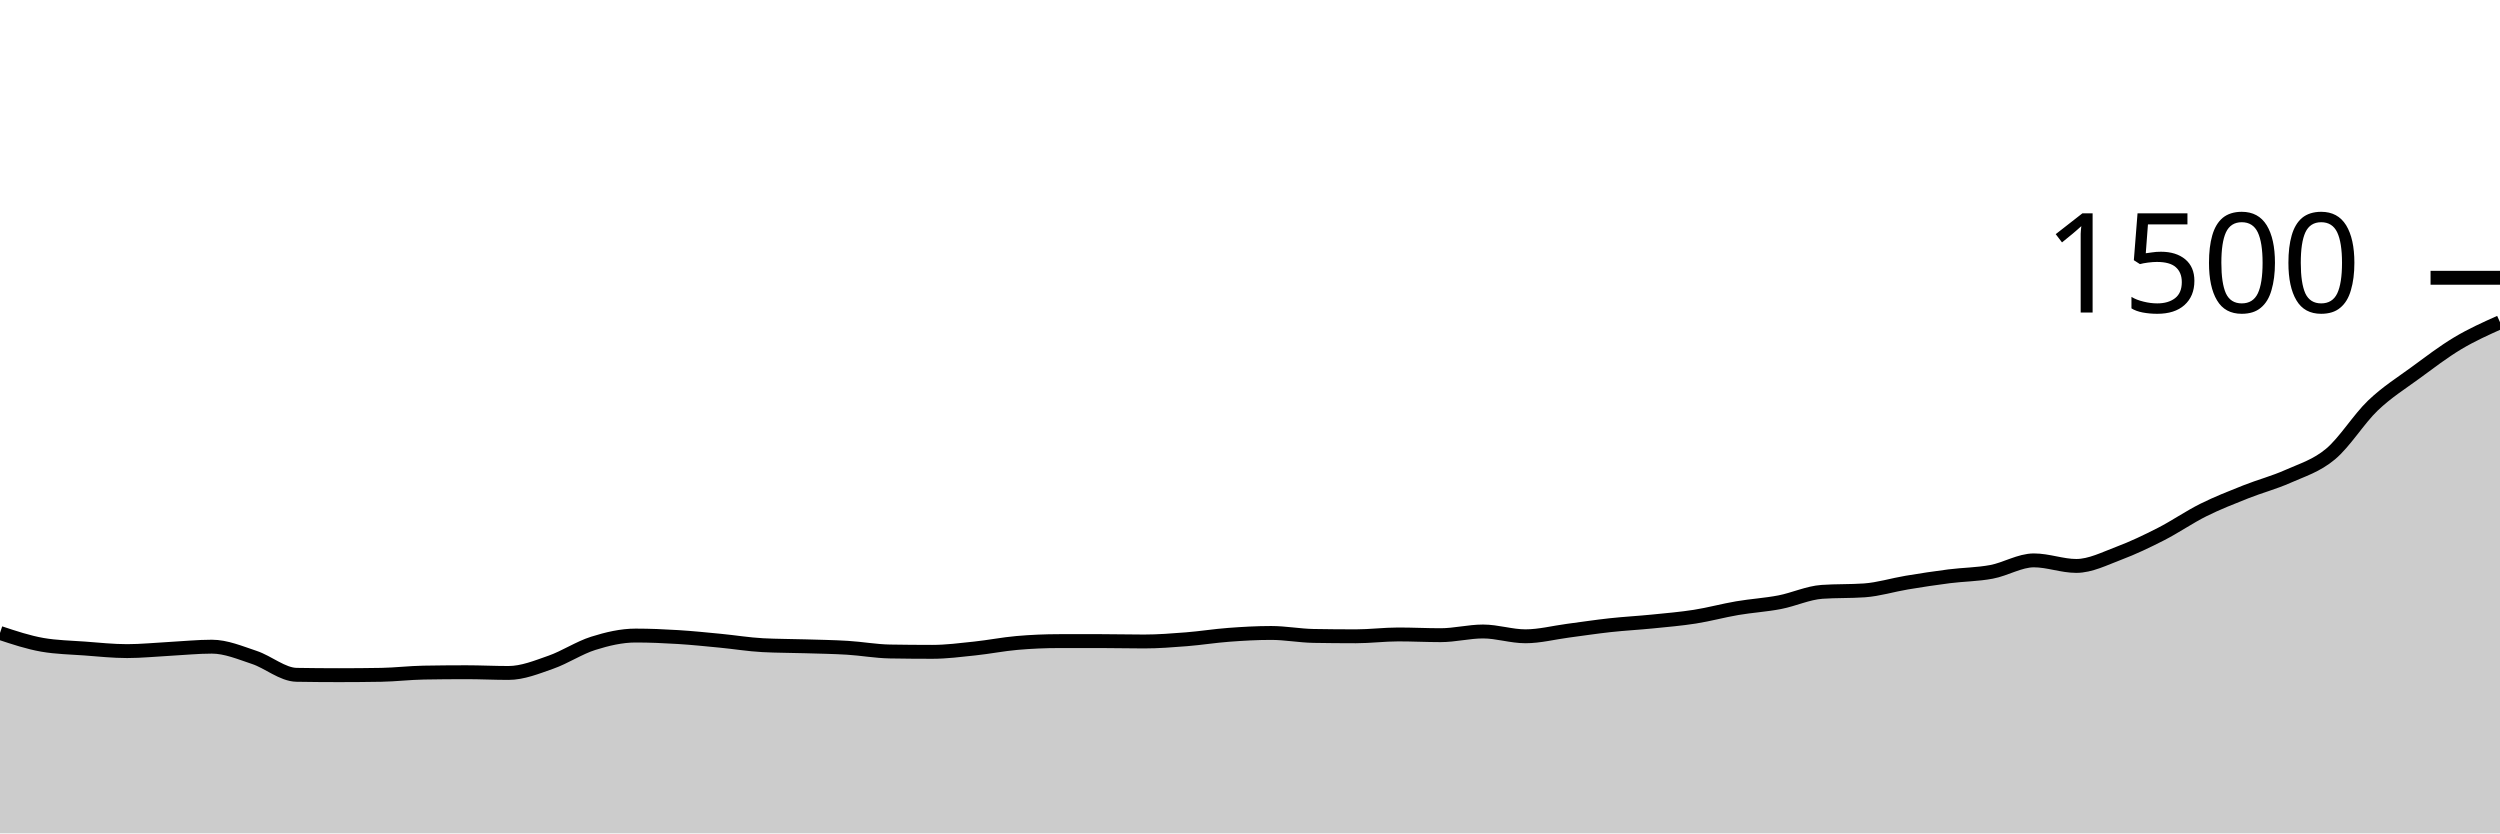
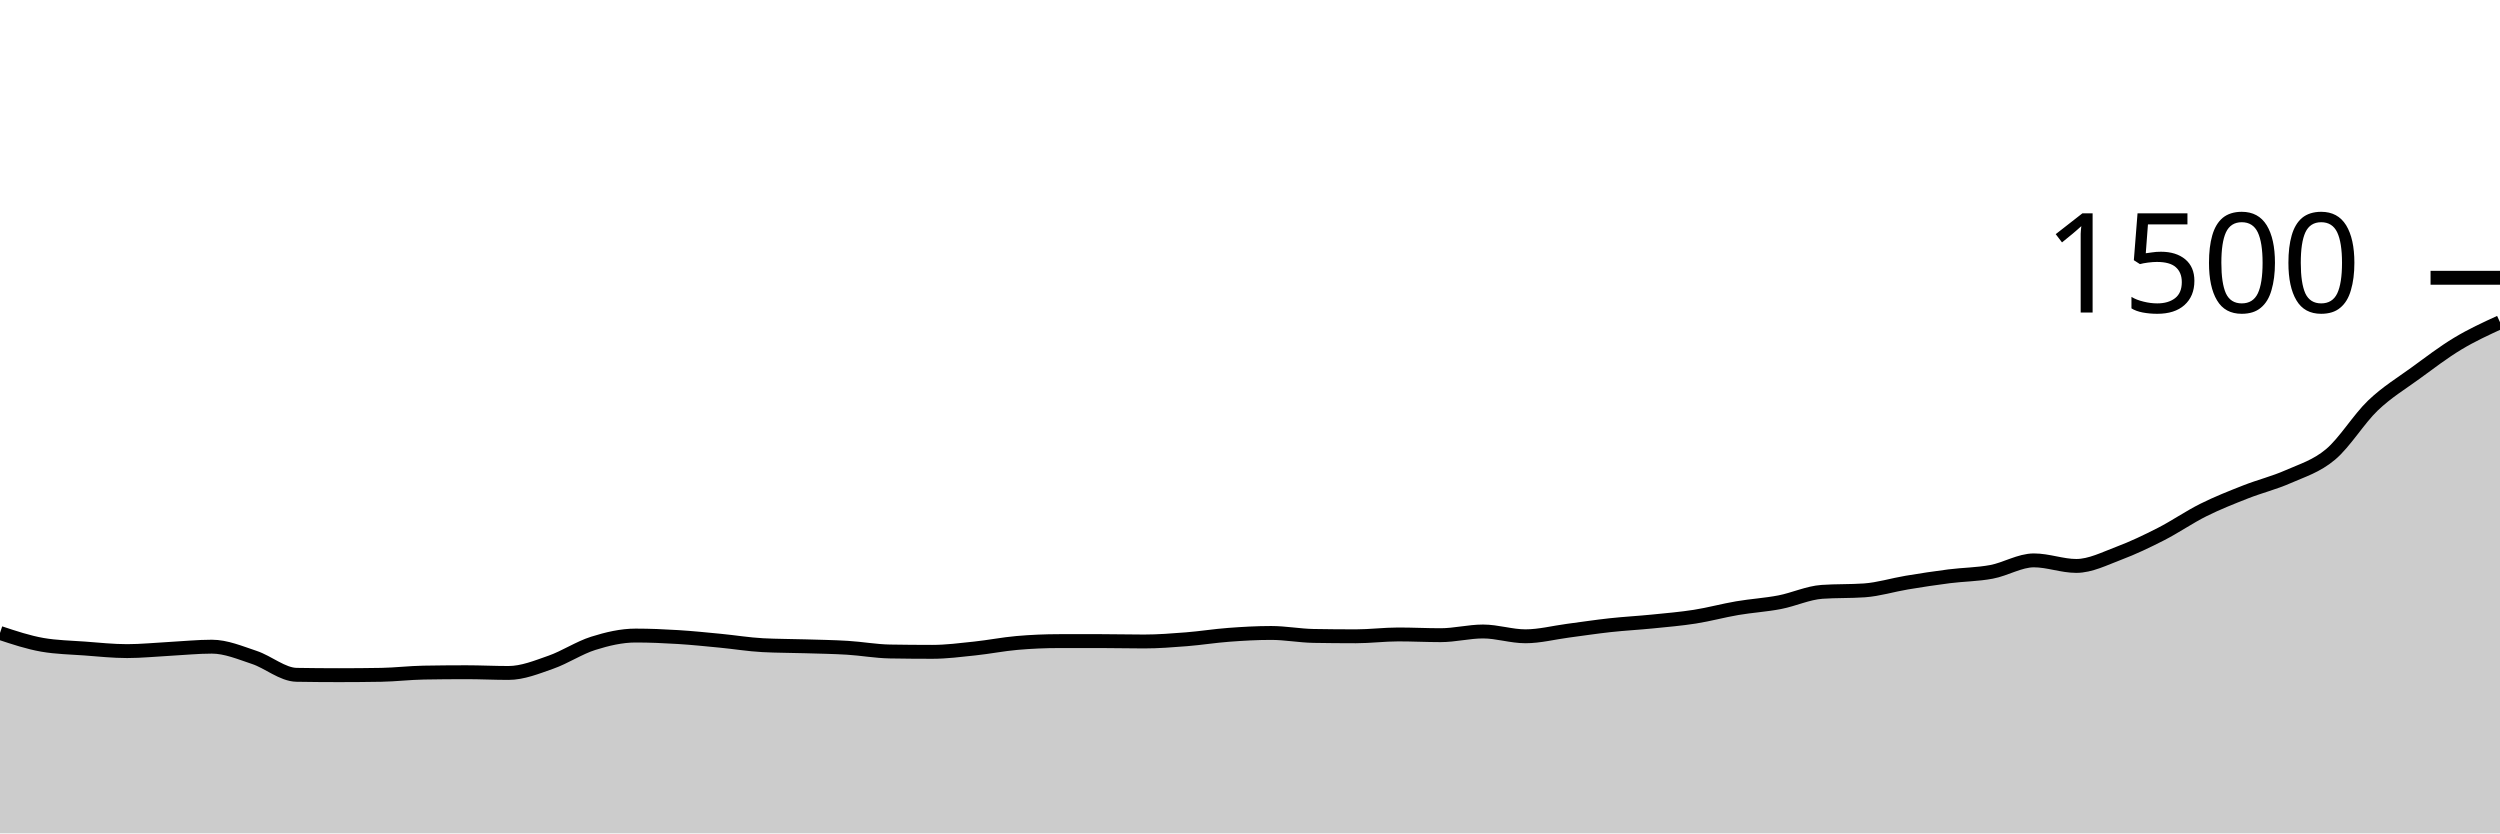
<svg xmlns="http://www.w3.org/2000/svg" viewBox="0 0 180 60">
  <g transform="translate(0,20)">
-     <path class="area" fill="rgba(0, 0, 0, 0.2)" d="M0,25.573C1.017,25.911,2.034,26.249,3.051,26.427C4.068,26.604,5.085,26.618,6.102,26.693C7.119,26.769,8.136,26.88,9.153,26.88C10.169,26.88,11.186,26.773,12.203,26.72C13.22,26.667,14.237,26.56,15.254,26.56C16.271,26.56,17.288,26.996,18.305,27.333C19.322,27.671,20.339,28.569,21.356,28.587C22.373,28.604,23.39,28.613,24.407,28.613C25.424,28.613,26.441,28.604,27.458,28.587C28.475,28.569,29.492,28.444,30.508,28.427C31.525,28.409,32.542,28.4,33.559,28.4C34.576,28.4,35.593,28.453,36.61,28.453C37.627,28.453,38.644,28.036,39.661,27.68C40.678,27.324,41.695,26.64,42.712,26.32C43.729,26,44.746,25.76,45.763,25.76C46.78,25.76,47.797,25.804,48.814,25.867C49.831,25.929,50.847,26.036,51.864,26.133C52.881,26.231,53.898,26.4,54.915,26.453C55.932,26.507,56.949,26.502,57.966,26.533C58.983,26.564,60,26.578,61.017,26.64C62.034,26.702,63.051,26.889,64.068,26.907C65.085,26.924,66.102,26.933,67.119,26.933C68.136,26.933,69.153,26.8,70.169,26.693C71.186,26.587,72.203,26.382,73.22,26.293C74.237,26.204,75.254,26.16,76.271,26.16C77.288,26.16,78.305,26.16,79.322,26.16C80.339,26.16,81.356,26.187,82.373,26.187C83.39,26.187,84.407,26.107,85.424,26.027C86.441,25.947,87.458,25.782,88.475,25.707C89.492,25.631,90.508,25.573,91.525,25.573C92.542,25.573,93.559,25.769,94.576,25.787C95.593,25.804,96.61,25.813,97.627,25.813C98.644,25.813,99.661,25.68,100.678,25.68C101.695,25.68,102.712,25.733,103.729,25.733C104.746,25.733,105.763,25.467,106.78,25.467C107.797,25.467,108.814,25.813,109.831,25.813C110.847,25.813,111.864,25.547,112.881,25.413C113.898,25.28,114.915,25.124,115.932,25.013C116.949,24.902,117.966,24.849,118.983,24.747C120,24.644,121.017,24.56,122.034,24.4C123.051,24.24,124.068,23.96,125.085,23.787C126.102,23.613,127.119,23.556,128.136,23.36C129.153,23.164,130.169,22.684,131.186,22.613C132.203,22.542,133.22,22.578,134.237,22.507C135.254,22.436,136.271,22.116,137.288,21.947C138.305,21.778,139.322,21.622,140.339,21.493C141.356,21.364,142.373,21.364,143.39,21.173C144.407,20.982,145.424,20.347,146.441,20.347C147.458,20.347,148.475,20.747,149.492,20.747C150.508,20.747,151.525,20.222,152.542,19.84C153.559,19.458,154.576,18.973,155.593,18.453C156.61,17.933,157.627,17.227,158.644,16.72C159.661,16.213,160.678,15.818,161.695,15.413C162.712,15.009,163.729,14.747,164.746,14.293C165.763,13.84,166.78,13.542,167.797,12.693C168.814,11.844,169.831,10.173,170.847,9.2C171.864,8.227,172.881,7.6,173.898,6.853C174.915,6.107,175.932,5.329,176.949,4.72C177.966,4.111,178.983,3.656,180,3.2L180,40C178.983,40,177.966,40,176.949,40C175.932,40,174.915,40,173.898,40C172.881,40,171.864,40,170.847,40C169.831,40,168.814,40,167.797,40C166.78,40,165.763,40,164.746,40C163.729,40,162.712,40,161.695,40C160.678,40,159.661,40,158.644,40C157.627,40,156.61,40,155.593,40C154.576,40,153.559,40,152.542,40C151.525,40,150.508,40,149.492,40C148.475,40,147.458,40,146.441,40C145.424,40,144.407,40,143.39,40C142.373,40,141.356,40,140.339,40C139.322,40,138.305,40,137.288,40C136.271,40,135.254,40,134.237,40C133.22,40,132.203,40,131.186,40C130.169,40,129.153,40,128.136,40C127.119,40,126.102,40,125.085,40C124.068,40,123.051,40,122.034,40C121.017,40,120,40,118.983,40C117.966,40,116.949,40,115.932,40C114.915,40,113.898,40,112.881,40C111.864,40,110.847,40,109.831,40C108.814,40,107.797,40,106.78,40C105.763,40,104.746,40,103.729,40C102.712,40,101.695,40,100.678,40C99.661,40,98.644,40,97.627,40C96.61,40,95.593,40,94.576,40C93.559,40,92.542,40,91.525,40C90.508,40,89.492,40,88.475,40C87.458,40,86.441,40,85.424,40C84.407,40,83.39,40,82.373,40C81.356,40,80.339,40,79.322,40C78.305,40,77.288,40,76.271,40C75.254,40,74.237,40,73.22,40C72.203,40,71.186,40,70.169,40C69.153,40,68.136,40,67.119,40C66.102,40,65.085,40,64.068,40C63.051,40,62.034,40,61.017,40C60,40,58.983,40,57.966,40C56.949,40,55.932,40,54.915,40C53.898,40,52.881,40,51.864,40C50.847,40,49.831,40,48.814,40C47.797,40,46.78,40,45.763,40C44.746,40,43.729,40,42.712,40C41.695,40,40.678,40,39.661,40C38.644,40,37.627,40,36.61,40C35.593,40,34.576,40,33.559,40C32.542,40,31.525,40,30.508,40C29.492,40,28.475,40,27.458,40C26.441,40,25.424,40,24.407,40C23.39,40,22.373,40,21.356,40C20.339,40,19.322,40,18.305,40C17.288,40,16.271,40,15.254,40C14.237,40,13.22,40,12.203,40C11.186,40,10.169,40,9.153,40C8.136,40,7.119,40,6.102,40C5.085,40,4.068,40,3.051,40C2.034,40,1.017,40,0,40Z" />
-     <path class="line" stroke="black" fill="none" d="M0,25.573C1.017,25.911,2.034,26.249,3.051,26.427C4.068,26.604,5.085,26.618,6.102,26.693C7.119,26.769,8.136,26.88,9.153,26.88C10.169,26.88,11.186,26.773,12.203,26.72C13.22,26.667,14.237,26.56,15.254,26.56C16.271,26.56,17.288,26.996,18.305,27.333C19.322,27.671,20.339,28.569,21.356,28.587C22.373,28.604,23.39,28.613,24.407,28.613C25.424,28.613,26.441,28.604,27.458,28.587C28.475,28.569,29.492,28.444,30.508,28.427C31.525,28.409,32.542,28.4,33.559,28.4C34.576,28.4,35.593,28.453,36.61,28.453C37.627,28.453,38.644,28.036,39.661,27.68C40.678,27.324,41.695,26.64,42.712,26.32C43.729,26,44.746,25.76,45.763,25.76C46.78,25.76,47.797,25.804,48.814,25.867C49.831,25.929,50.847,26.036,51.864,26.133C52.881,26.231,53.898,26.4,54.915,26.453C55.932,26.507,56.949,26.502,57.966,26.533C58.983,26.564,60,26.578,61.017,26.64C62.034,26.702,63.051,26.889,64.068,26.907C65.085,26.924,66.102,26.933,67.119,26.933C68.136,26.933,69.153,26.8,70.169,26.693C71.186,26.587,72.203,26.382,73.22,26.293C74.237,26.204,75.254,26.16,76.271,26.16C77.288,26.16,78.305,26.16,79.322,26.16C80.339,26.16,81.356,26.187,82.373,26.187C83.39,26.187,84.407,26.107,85.424,26.027C86.441,25.947,87.458,25.782,88.475,25.707C89.492,25.631,90.508,25.573,91.525,25.573C92.542,25.573,93.559,25.769,94.576,25.787C95.593,25.804,96.61,25.813,97.627,25.813C98.644,25.813,99.661,25.68,100.678,25.68C101.695,25.68,102.712,25.733,103.729,25.733C104.746,25.733,105.763,25.467,106.78,25.467C107.797,25.467,108.814,25.813,109.831,25.813C110.847,25.813,111.864,25.547,112.881,25.413C113.898,25.28,114.915,25.124,115.932,25.013C116.949,24.902,117.966,24.849,118.983,24.747C120,24.644,121.017,24.56,122.034,24.4C123.051,24.24,124.068,23.96,125.085,23.787C126.102,23.613,127.119,23.556,128.136,23.36C129.153,23.164,130.169,22.684,131.186,22.613C132.203,22.542,133.22,22.578,134.237,22.507C135.254,22.436,136.271,22.116,137.288,21.947C138.305,21.778,139.322,21.622,140.339,21.493C141.356,21.364,142.373,21.364,143.39,21.173C144.407,20.982,145.424,20.347,146.441,20.347C147.458,20.347,148.475,20.747,149.492,20.747C150.508,20.747,151.525,20.222,152.542,19.84C153.559,19.458,154.576,18.973,155.593,18.453C156.61,17.933,157.627,17.227,158.644,16.72C159.661,16.213,160.678,15.818,161.695,15.413C162.712,15.009,163.729,14.747,164.746,14.293C165.763,13.84,166.78,13.542,167.797,12.693C168.814,11.844,169.831,10.173,170.847,9.2C171.864,8.227,172.881,7.6,173.898,6.853C174.915,6.107,175.932,5.329,176.949,4.72C177.966,4.111,178.983,3.656,180,3.2" />
+     <path class="area" fill="rgba(0, 0, 0, 0.2)" d="M0,25.573C1.017,25.911,2.034,26.249,3.051,26.427C4.068,26.604,5.085,26.618,6.102,26.693C7.119,26.769,8.136,26.88,9.153,26.88C10.169,26.88,11.186,26.773,12.203,26.72C13.22,26.667,14.237,26.56,15.254,26.56C16.271,26.56,17.288,26.996,18.305,27.333C19.322,27.671,20.339,28.569,21.356,28.587C22.373,28.604,23.39,28.613,24.407,28.613C25.424,28.613,26.441,28.604,27.458,28.587C28.475,28.569,29.492,28.444,30.508,28.427C31.525,28.409,32.542,28.4,33.559,28.4C34.576,28.4,35.593,28.453,36.61,28.453C37.627,28.453,38.644,28.036,39.661,27.68C40.678,27.324,41.695,26.64,42.712,26.32C43.729,26,44.746,25.76,45.763,25.76C46.78,25.76,47.797,25.804,48.814,25.867C49.831,25.929,50.847,26.036,51.864,26.133C52.881,26.231,53.898,26.4,54.915,26.453C55.932,26.507,56.949,26.502,57.966,26.533C58.983,26.564,60,26.578,61.017,26.64C62.034,26.702,63.051,26.889,64.068,26.907C65.085,26.924,66.102,26.933,67.119,26.933C68.136,26.933,69.153,26.8,70.169,26.693C71.186,26.587,72.203,26.382,73.22,26.293C74.237,26.204,75.254,26.16,76.271,26.16C77.288,26.16,78.305,26.16,79.322,26.16C80.339,26.16,81.356,26.187,82.373,26.187C83.39,26.187,84.407,26.107,85.424,26.027C86.441,25.947,87.458,25.782,88.475,25.707C89.492,25.631,90.508,25.573,91.525,25.573C92.542,25.573,93.559,25.769,94.576,25.787C95.593,25.804,96.61,25.813,97.627,25.813C98.644,25.813,99.661,25.68,100.678,25.68C101.695,25.68,102.712,25.733,103.729,25.733C104.746,25.733,105.763,25.467,106.78,25.467C107.797,25.467,108.814,25.813,109.831,25.813C110.847,25.813,111.864,25.547,112.881,25.413C113.898,25.28,114.915,25.124,115.932,25.013C116.949,24.902,117.966,24.849,118.983,24.747C120,24.644,121.017,24.56,122.034,24.4C123.051,24.24,124.068,23.96,125.085,23.787C126.102,23.613,127.119,23.556,128.136,23.36C129.153,23.164,130.169,22.684,131.186,22.613C132.203,22.542,133.22,22.578,134.237,22.507C135.254,22.436,136.271,22.116,137.288,21.947C138.305,21.778,139.322,21.622,140.339,21.493C141.356,21.364,142.373,21.364,143.39,21.173C144.407,20.982,145.424,20.347,146.441,20.347C147.458,20.347,148.475,20.747,149.492,20.747C150.508,20.747,151.525,20.222,152.542,19.84C153.559,19.458,154.576,18.973,155.593,18.453C156.61,17.933,157.627,17.227,158.644,16.72C159.661,16.213,160.678,15.813,161.695,15.413C162.712,15.013,163.729,14.769,164.746,14.32C165.763,13.871,166.78,13.573,167.797,12.72C168.814,11.867,169.831,10.173,170.847,9.2C171.864,8.227,172.881,7.622,173.898,6.88C174.915,6.138,175.932,5.36,176.949,4.747C177.966,4.133,178.983,3.667,180,3.2L180,40C178.983,40,177.966,40,176.949,40C175.932,40,174.915,40,173.898,40C172.881,40,171.864,40,170.847,40C169.831,40,168.814,40,167.797,40C166.78,40,165.763,40,164.746,40C163.729,40,162.712,40,161.695,40C160.678,40,159.661,40,158.644,40C157.627,40,156.61,40,155.593,40C154.576,40,153.559,40,152.542,40C151.525,40,150.508,40,149.492,40C148.475,40,147.458,40,146.441,40C145.424,40,144.407,40,143.39,40C142.373,40,141.356,40,140.339,40C139.322,40,138.305,40,137.288,40C136.271,40,135.254,40,134.237,40C133.22,40,132.203,40,131.186,40C130.169,40,129.153,40,128.136,40C127.119,40,126.102,40,125.085,40C124.068,40,123.051,40,122.034,40C121.017,40,120,40,118.983,40C117.966,40,116.949,40,115.932,40C114.915,40,113.898,40,112.881,40C111.864,40,110.847,40,109.831,40C108.814,40,107.797,40,106.78,40C105.763,40,104.746,40,103.729,40C102.712,40,101.695,40,100.678,40C99.661,40,98.644,40,97.627,40C96.61,40,95.593,40,94.576,40C93.559,40,92.542,40,91.525,40C90.508,40,89.492,40,88.475,40C87.458,40,86.441,40,85.424,40C84.407,40,83.39,40,82.373,40C81.356,40,80.339,40,79.322,40C78.305,40,77.288,40,76.271,40C75.254,40,74.237,40,73.22,40C72.203,40,71.186,40,70.169,40C69.153,40,68.136,40,67.119,40C66.102,40,65.085,40,64.068,40C63.051,40,62.034,40,61.017,40C60,40,58.983,40,57.966,40C56.949,40,55.932,40,54.915,40C53.898,40,52.881,40,51.864,40C50.847,40,49.831,40,48.814,40C47.797,40,46.78,40,45.763,40C44.746,40,43.729,40,42.712,40C41.695,40,40.678,40,39.661,40C38.644,40,37.627,40,36.61,40C35.593,40,34.576,40,33.559,40C32.542,40,31.525,40,30.508,40C29.492,40,28.475,40,27.458,40C26.441,40,25.424,40,24.407,40C23.39,40,22.373,40,21.356,40C20.339,40,19.322,40,18.305,40C17.288,40,16.271,40,15.254,40C14.237,40,13.22,40,12.203,40C11.186,40,10.169,40,9.153,40C8.136,40,7.119,40,6.102,40C5.085,40,4.068,40,3.051,40C2.034,40,1.017,40,0,40Z" />
+     <path class="line" stroke="black" fill="none" d="M0,25.573C1.017,25.911,2.034,26.249,3.051,26.427C4.068,26.604,5.085,26.618,6.102,26.693C7.119,26.769,8.136,26.88,9.153,26.88C10.169,26.88,11.186,26.773,12.203,26.72C13.22,26.667,14.237,26.56,15.254,26.56C16.271,26.56,17.288,26.996,18.305,27.333C19.322,27.671,20.339,28.569,21.356,28.587C22.373,28.604,23.39,28.613,24.407,28.613C25.424,28.613,26.441,28.604,27.458,28.587C28.475,28.569,29.492,28.444,30.508,28.427C31.525,28.409,32.542,28.4,33.559,28.4C34.576,28.4,35.593,28.453,36.61,28.453C37.627,28.453,38.644,28.036,39.661,27.68C40.678,27.324,41.695,26.64,42.712,26.32C43.729,26,44.746,25.76,45.763,25.76C46.78,25.76,47.797,25.804,48.814,25.867C49.831,25.929,50.847,26.036,51.864,26.133C52.881,26.231,53.898,26.4,54.915,26.453C55.932,26.507,56.949,26.502,57.966,26.533C58.983,26.564,60,26.578,61.017,26.64C62.034,26.702,63.051,26.889,64.068,26.907C65.085,26.924,66.102,26.933,67.119,26.933C68.136,26.933,69.153,26.8,70.169,26.693C71.186,26.587,72.203,26.382,73.22,26.293C74.237,26.204,75.254,26.16,76.271,26.16C77.288,26.16,78.305,26.16,79.322,26.16C80.339,26.16,81.356,26.187,82.373,26.187C83.39,26.187,84.407,26.107,85.424,26.027C86.441,25.947,87.458,25.782,88.475,25.707C89.492,25.631,90.508,25.573,91.525,25.573C92.542,25.573,93.559,25.769,94.576,25.787C95.593,25.804,96.61,25.813,97.627,25.813C98.644,25.813,99.661,25.68,100.678,25.68C101.695,25.68,102.712,25.733,103.729,25.733C104.746,25.733,105.763,25.467,106.78,25.467C107.797,25.467,108.814,25.813,109.831,25.813C110.847,25.813,111.864,25.547,112.881,25.413C113.898,25.28,114.915,25.124,115.932,25.013C116.949,24.902,117.966,24.849,118.983,24.747C120,24.644,121.017,24.56,122.034,24.4C123.051,24.24,124.068,23.96,125.085,23.787C126.102,23.613,127.119,23.556,128.136,23.36C129.153,23.164,130.169,22.684,131.186,22.613C132.203,22.542,133.22,22.578,134.237,22.507C135.254,22.436,136.271,22.116,137.288,21.947C138.305,21.778,139.322,21.622,140.339,21.493C141.356,21.364,142.373,21.364,143.39,21.173C144.407,20.982,145.424,20.347,146.441,20.347C147.458,20.347,148.475,20.747,149.492,20.747C150.508,20.747,151.525,20.222,152.542,19.84C153.559,19.458,154.576,18.973,155.593,18.453C156.61,17.933,157.627,17.227,158.644,16.72C159.661,16.213,160.678,15.813,161.695,15.413C162.712,15.013,163.729,14.769,164.746,14.32C165.763,13.871,166.78,13.573,167.797,12.72C168.814,11.867,169.831,10.173,170.847,9.2C171.864,8.227,172.881,7.622,173.898,6.88C174.915,6.138,175.932,5.36,176.949,4.747C177.966,4.133,178.983,3.667,180,3.2" />
    <path class="axis-ceiling" stroke-width="1" stroke="black" fill="none" d="M175,0L180,0" />
    <text class="axis-ceiling-label" font-family="sans-serif" text-anchor="end" font-size="10px" x="170" y="2.5">1500</text>
  </g>
</svg>
